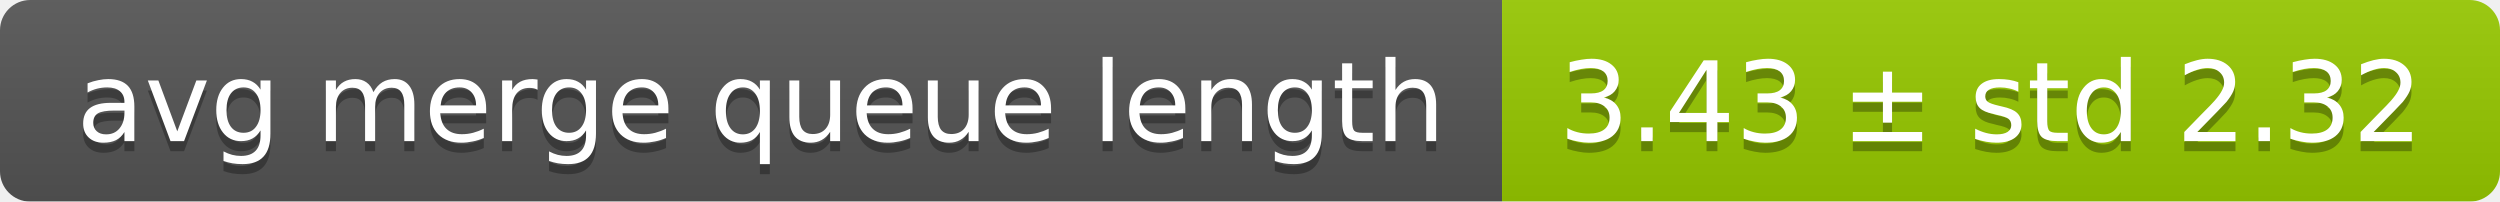
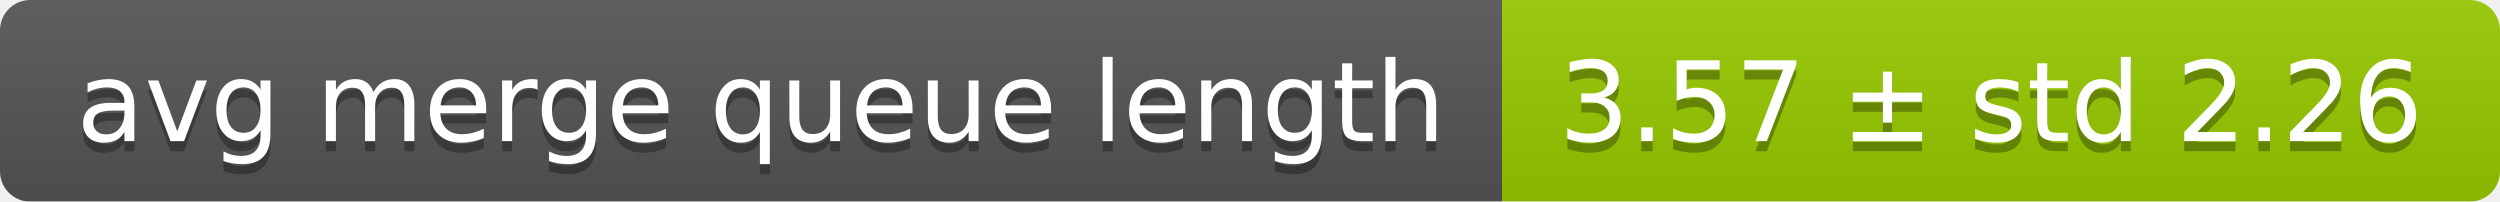
<svg xmlns="http://www.w3.org/2000/svg" width="248" height="20">
  <linearGradient id="smooth" x2="0" y2="100%">
    <stop offset="0" stop-color="#bbb" stop-opacity=".1" />
    <stop offset="1" stop-opacity=".1" />
  </linearGradient>
  <mask id="round">
    <rect width="248" height="20" rx="3" fill="#fff" />
  </mask>
  <g mask="url(#round)">
    <rect width="149" height="20" fill="#555" />
    <rect x="149" width="99" height="20" fill="#97ca00" />
    <rect width="248" height="20" fill="url(#smooth)" />
  </g>
  <g fill="#fff" text-anchor="middle" font-family="DejaVu Sans,Verdana,Geneva,sans-serif" font-size="11">
    <text x="75.5" y="15" fill="#010101" fill-opacity=".3">avg merge queue length</text>
    <text x="75.5" y="14">avg merge queue length</text>
-     <text x="197.5" y="15" fill="#010101" fill-opacity=".3">3.43 ± std 2.32</text>
-     <text x="197.5" y="14">3.43 ± std 2.32</text>
+     <text x="197.5" y="15" fill="#010101" fill-opacity=".3">3.57 ± std 2.26</text>
+     <text x="197.5" y="14">3.57 ± std 2.26</text>
  </g>
</svg>
